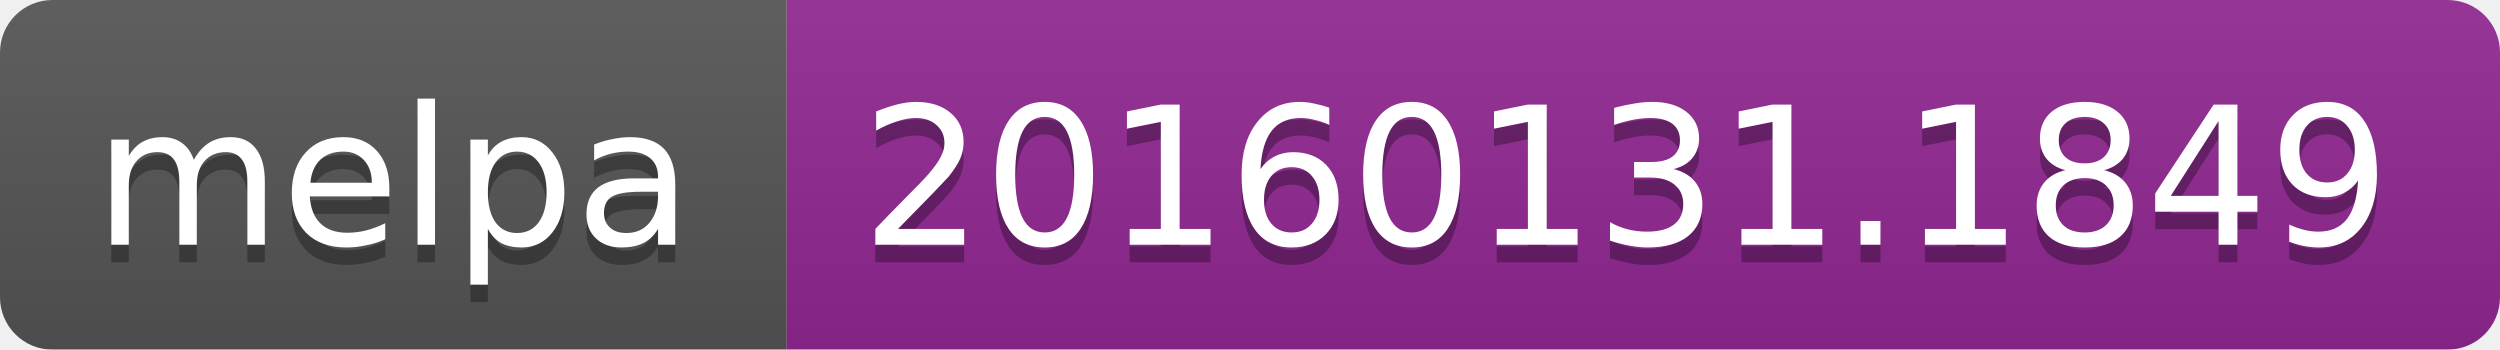
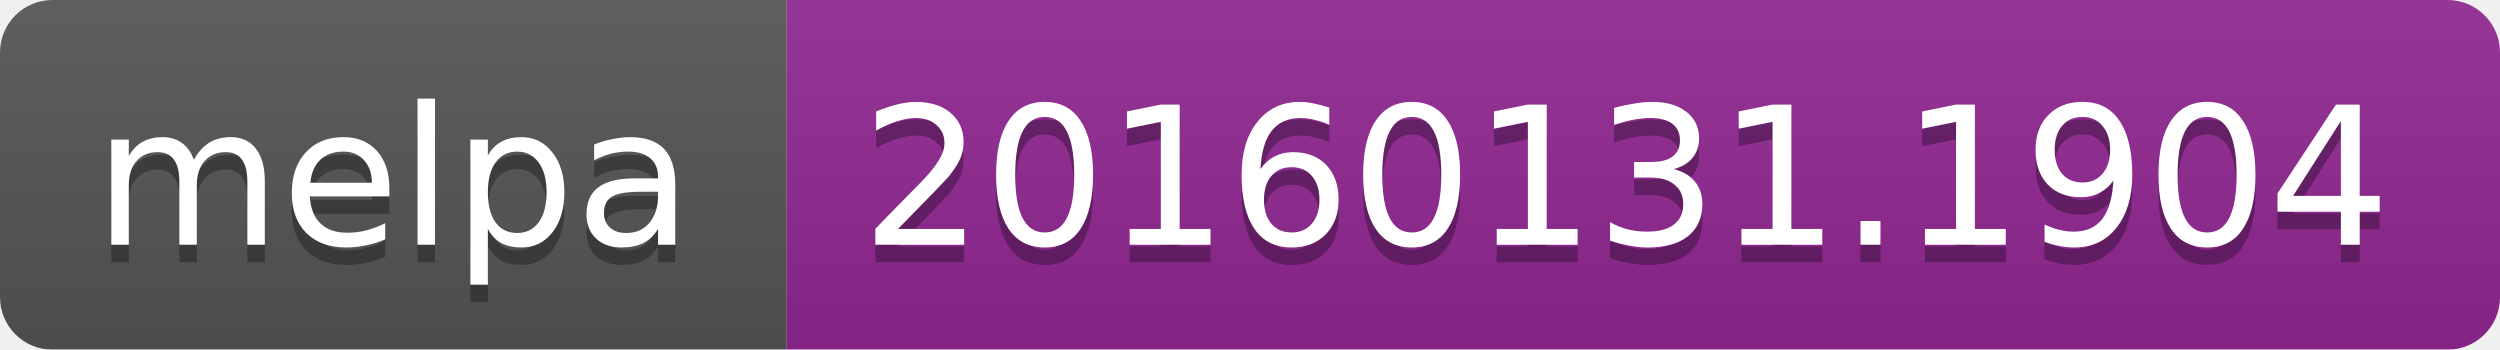
<svg xmlns="http://www.w3.org/2000/svg" width="143" height="20">
  <linearGradient id="b" x2="0" y2="100%">
    <stop offset="0" stop-color="#bbb" stop-opacity=".1" />
    <stop offset="1" stop-opacity=".1" />
  </linearGradient>
  <mask id="a">
    <rect width="143" height="20" rx="3" fill="#fff" />
  </mask>
  <g mask="url(#a)">
    <path fill="#555" d="M0 0h45v20H0z" />
    <path fill="#922793" d="M45 0h98v20H45z" />
    <path fill="url(#b)" d="M0 0h143v20H0z" />
  </g>
  <g fill="#fff" text-anchor="middle" font-family="DejaVu Sans,Verdana,Geneva,sans-serif" font-size="11">
    <text x="22.5" y="15" fill="#010101" fill-opacity=".3">melpa</text>
    <text x="22.5" y="14">melpa</text>
-     <text x="93" y="15" fill="#010101" fill-opacity=".3">20160131.1849</text>
-     <text x="93" y="14">20160131.1849</text>
+     <text x="93" y="15" fill="#010101" fill-opacity=".3">20160131.1904</text>
+     <text x="93" y="14">20160131.1904</text>
  </g>
</svg>
